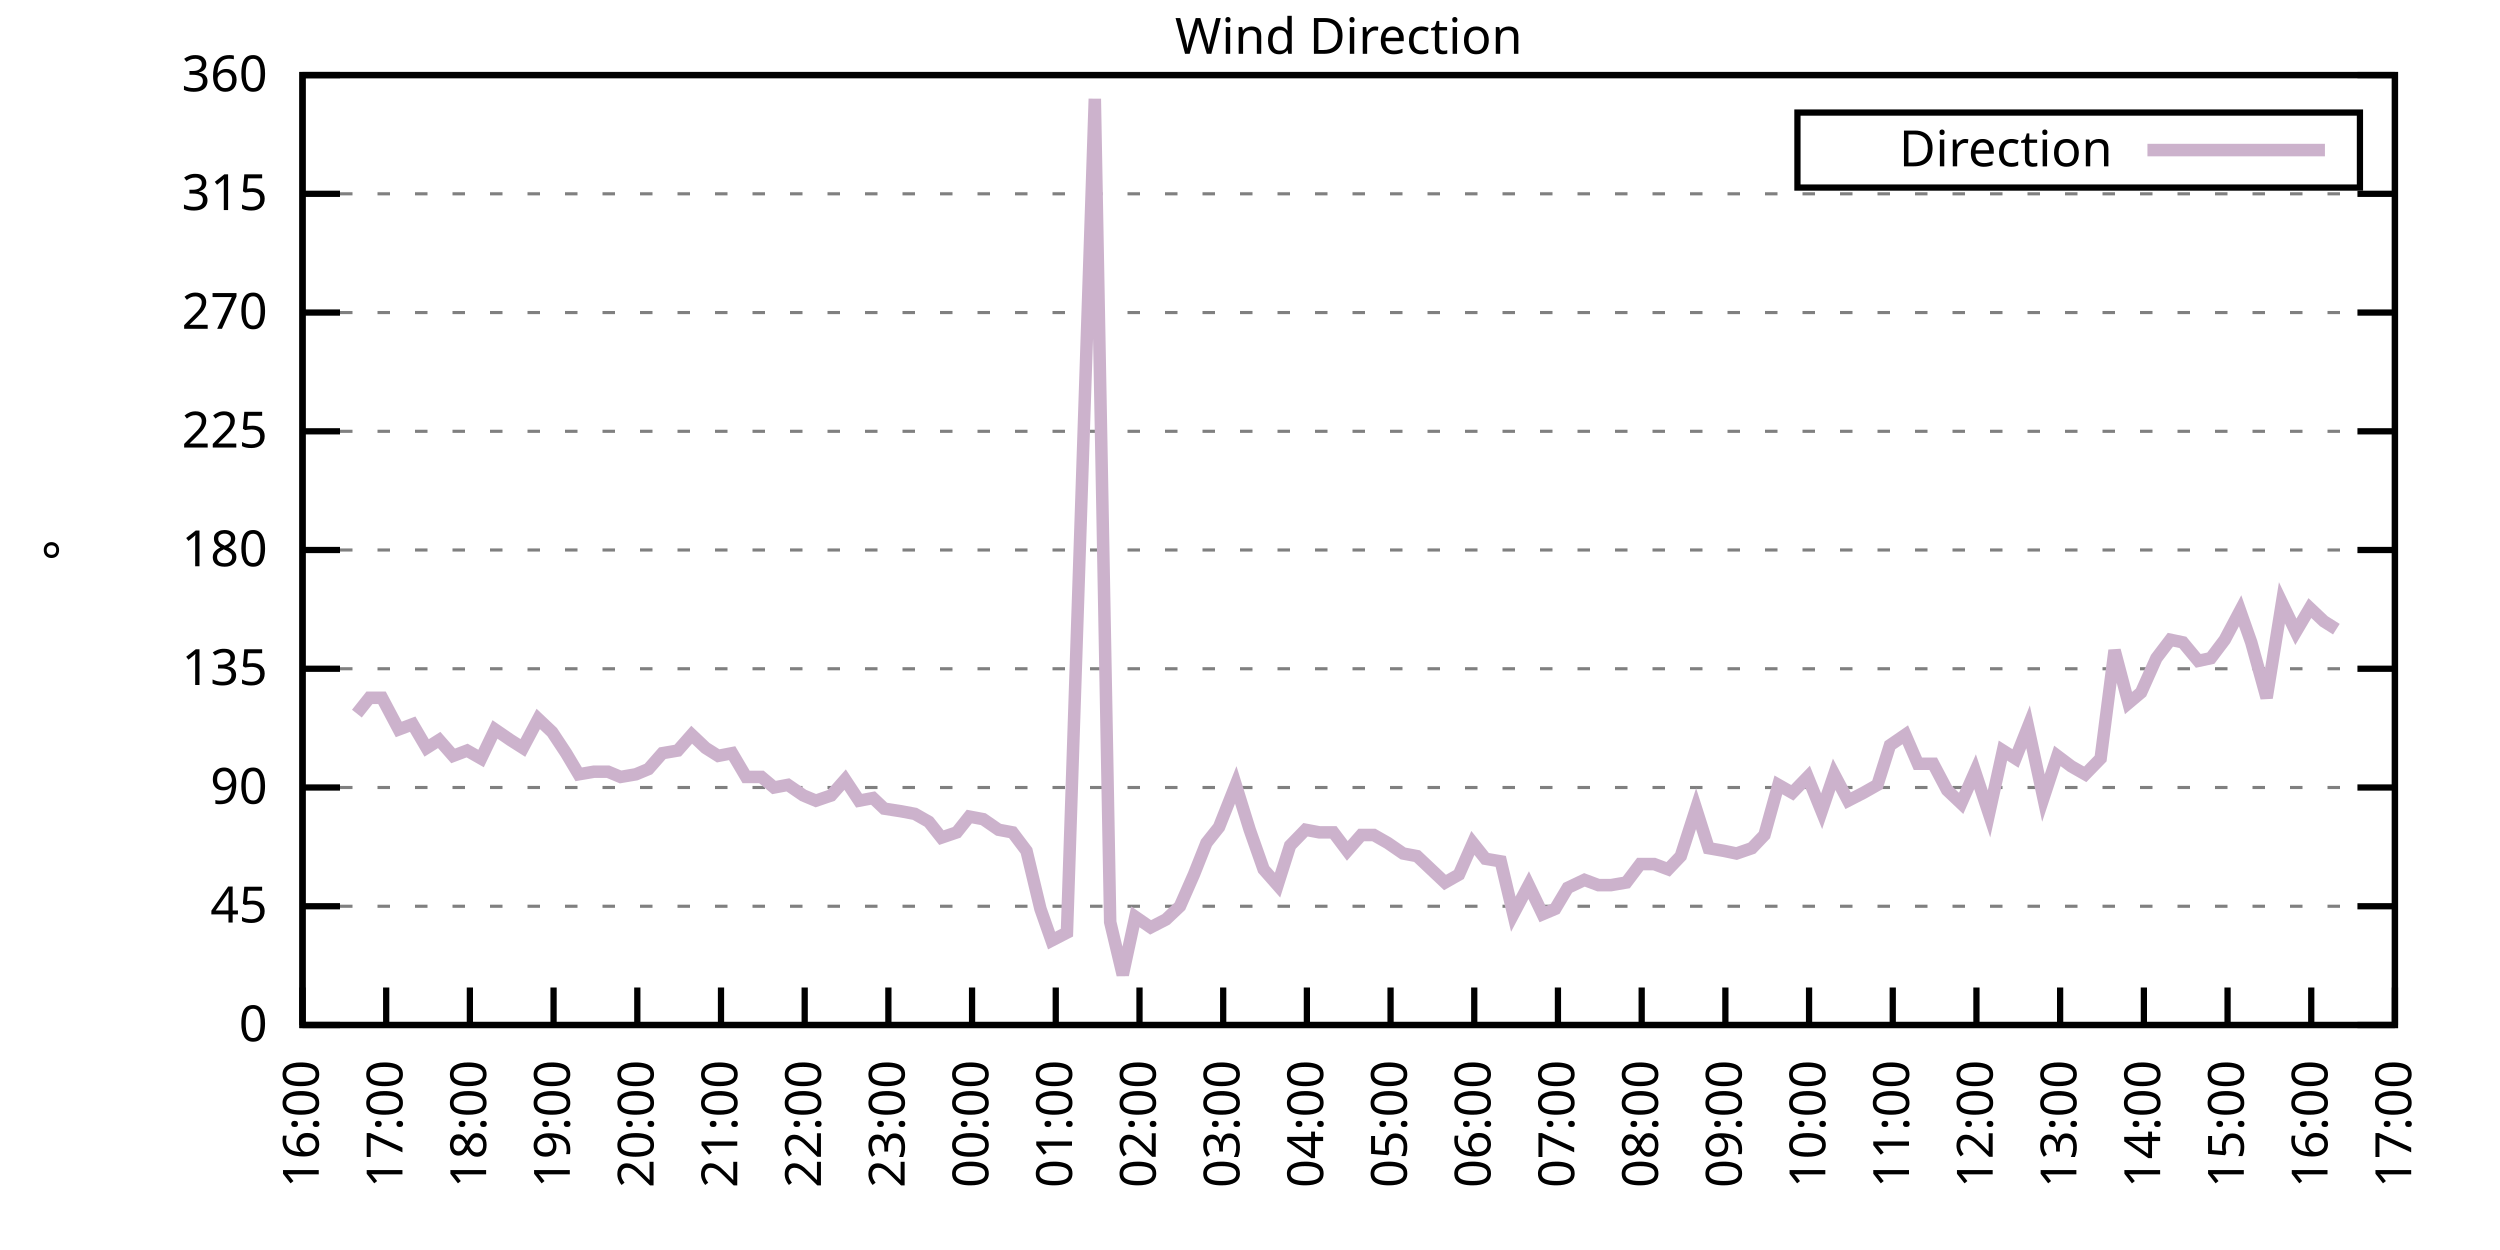
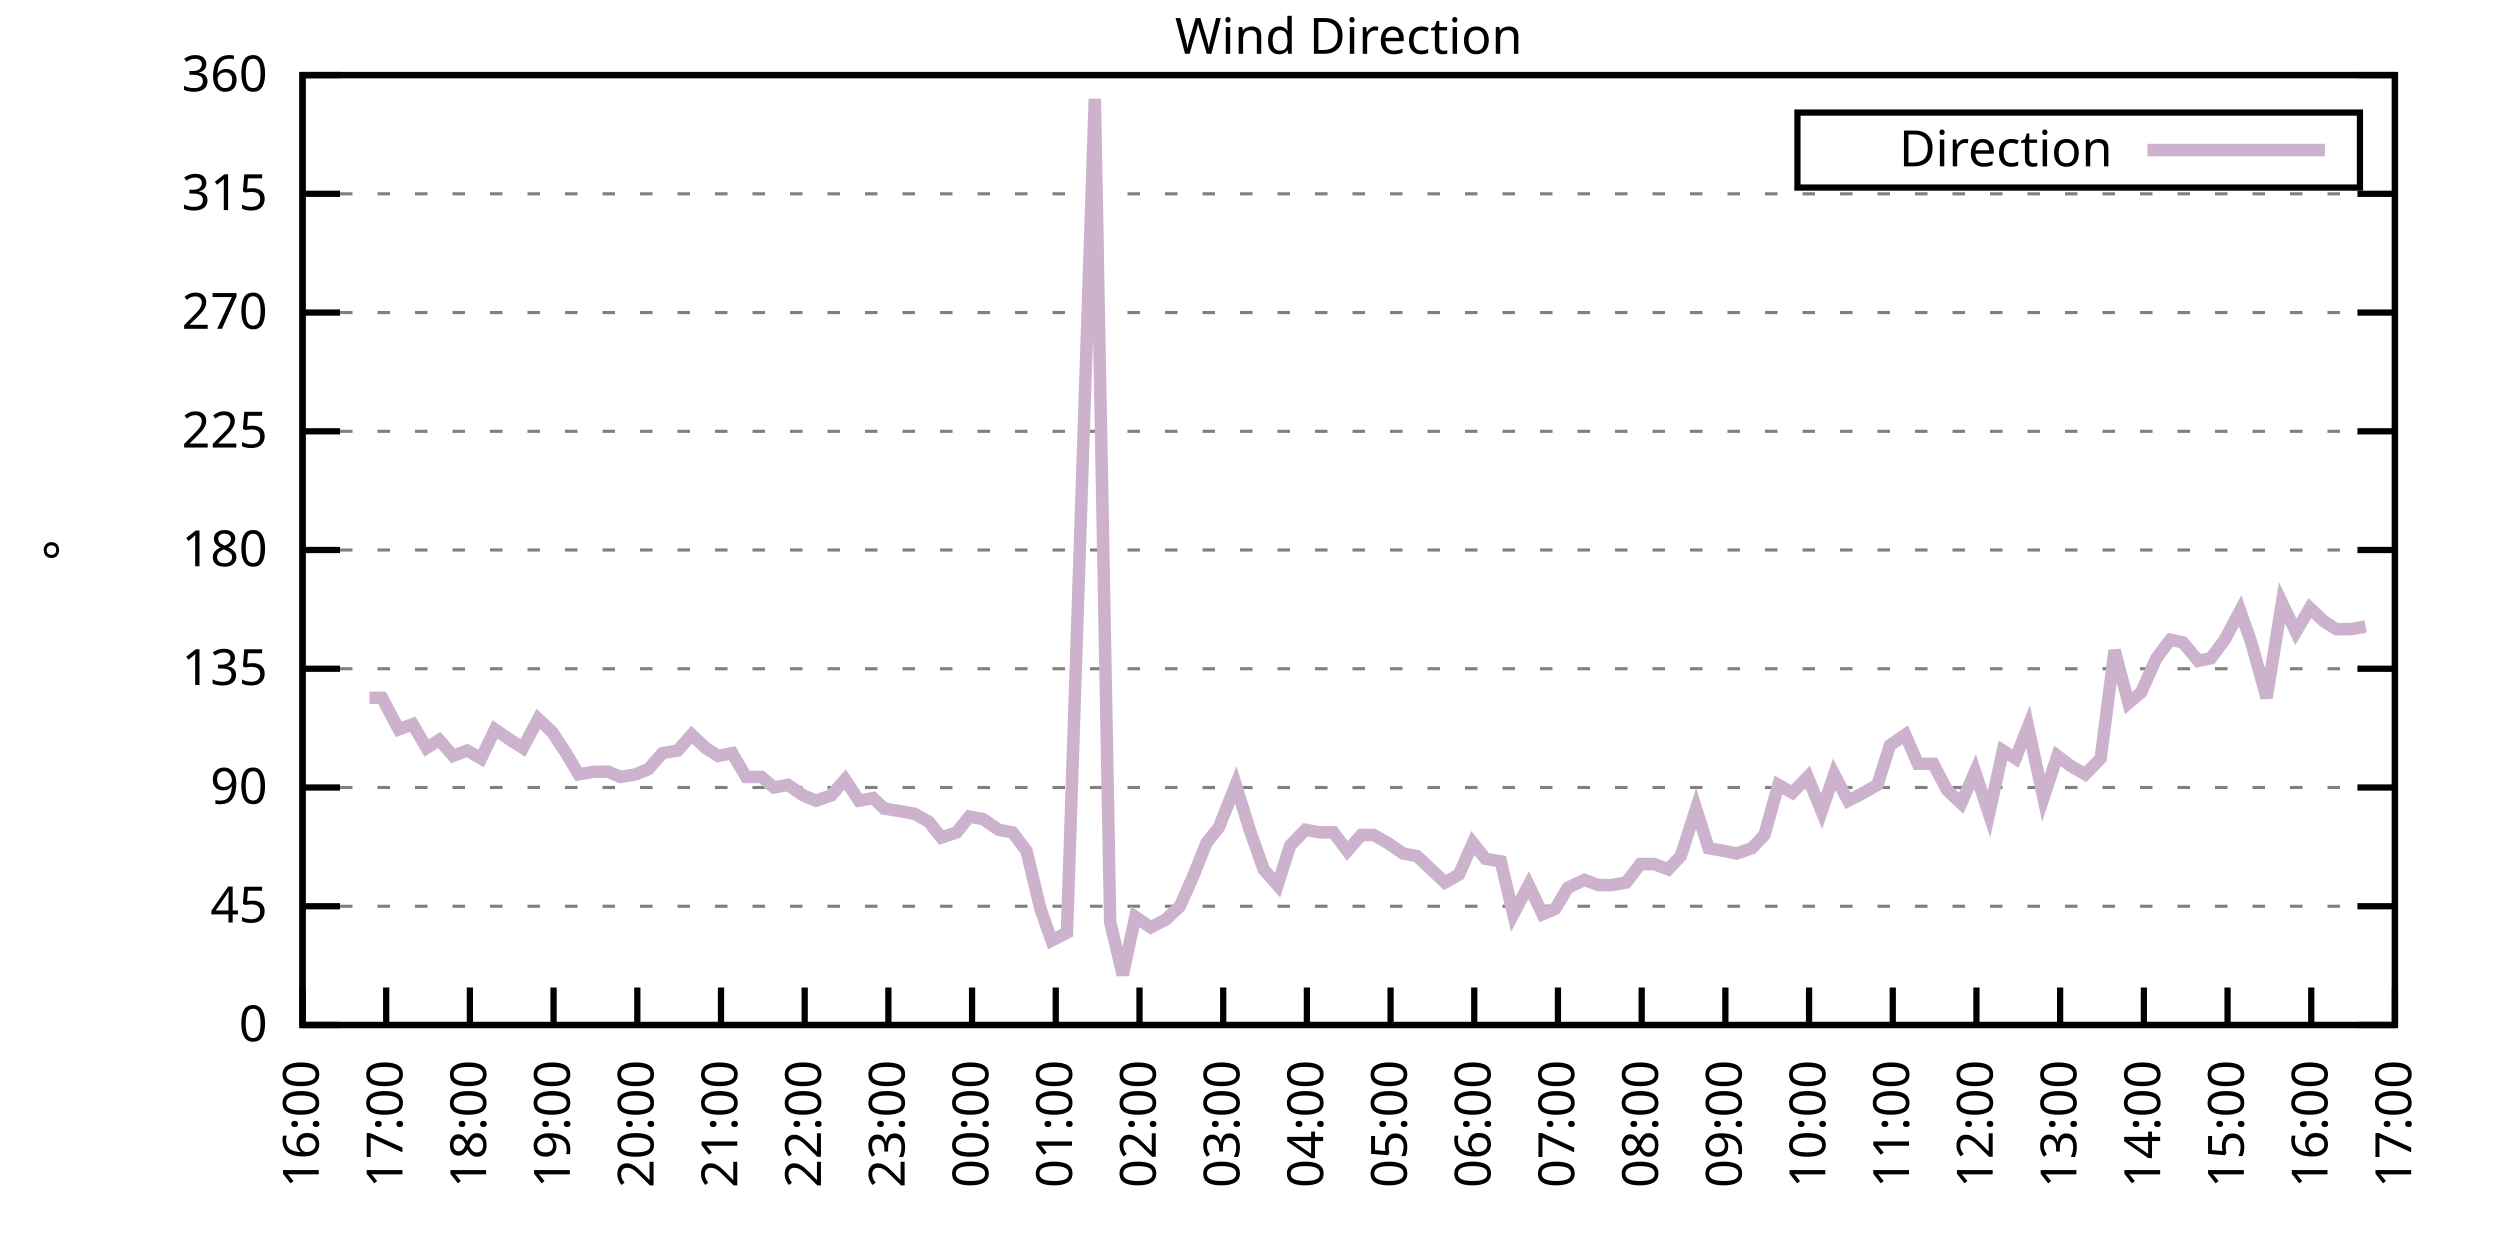
<svg xmlns="http://www.w3.org/2000/svg" xmlns:xlink="http://www.w3.org/1999/xlink" width="400" height="200" viewBox="0 0 400 200">
  <g id="gnuplot_canvas">
    <rect x="0" y="0" width="400" height="200" fill="none" />
    <defs>
      <circle id="gpDot" r="0.5" stroke-width="0.5" stroke="currentColor" />
      <path id="gpPt0" stroke-width="0.333" stroke="currentColor" d="M-1,0 h2 M0,-1 v2" />
      <path id="gpPt1" stroke-width="0.333" stroke="currentColor" d="M-1,-1 L1,1 M1,-1 L-1,1" />
      <path id="gpPt2" stroke-width="0.333" stroke="currentColor" d="M-1,0 L1,0 M0,-1 L0,1 M-1,-1 L1,1 M-1,1 L1,-1" />
      <rect id="gpPt3" stroke-width="0.333" stroke="currentColor" x="-1" y="-1" width="2" height="2" />
      <rect id="gpPt4" stroke-width="0.333" stroke="currentColor" fill="currentColor" x="-1" y="-1" width="2" height="2" />
      <circle id="gpPt5" stroke-width="0.333" stroke="currentColor" cx="0" cy="0" r="1" />
      <use xlink:href="#gpPt5" id="gpPt6" fill="currentColor" stroke="none" />
      <path id="gpPt7" stroke-width="0.333" stroke="currentColor" d="M0,-1.33 L-1.33,0.67 L1.33,0.67 z" />
      <use xlink:href="#gpPt7" id="gpPt8" fill="currentColor" stroke="none" />
      <use xlink:href="#gpPt7" id="gpPt9" stroke="currentColor" transform="rotate(180)" />
      <use xlink:href="#gpPt9" id="gpPt10" fill="currentColor" stroke="none" />
      <use xlink:href="#gpPt3" id="gpPt11" stroke="currentColor" transform="rotate(45)" />
      <use xlink:href="#gpPt11" id="gpPt12" fill="currentColor" stroke="none" />
      <path id="gpPt13" stroke-width="0.333" stroke="currentColor" d="M0,1.330 L1.265,0.411 L0.782,-1.067 L-0.782,-1.076 L-1.265,0.411 z" />
      <use xlink:href="#gpPt13" id="gpPt14" fill="currentColor" stroke="none" />
      <filter id="textbox" filterUnits="objectBoundingBox" x="0" y="0" height="1" width="1">
        <feFlood flood-color="white" flood-opacity="1" result="bgnd" />
        <feComposite in="SourceGraphic" in2="bgnd" operator="atop" />
      </filter>
      <filter id="greybox" filterUnits="objectBoundingBox" x="0" y="0" height="1" width="1">
        <feFlood flood-color="lightgrey" flood-opacity="1" result="grey" />
        <feComposite in="SourceGraphic" in2="grey" operator="atop" />
      </filter>
    </defs>
    <g fill="none" color="white" stroke="currentColor" stroke-width="1.00" stroke-linecap="butt" stroke-linejoin="miter">
</g>
    <g fill="none" color="black" stroke="currentColor" stroke-width="1.00" stroke-linecap="butt" stroke-linejoin="miter">
      <g stroke="none" shape-rendering="crispEdges">
        <polygon fill="rgb(255, 255, 255)" points="48.40,164.00 383.18,164.00 383.18,12.02 48.40,12.02 " />
      </g>
    </g>
    <g fill="none" color="black" stroke="currentColor" stroke-width="1.00" stroke-linecap="butt" stroke-linejoin="miter">
</g>
    <g fill="none" color="black" stroke="black" stroke-width="0.50" stroke-linecap="butt" stroke-linejoin="miter">
</g>
    <g fill="none" color="gray" stroke="currentColor" stroke-width="0.50" stroke-linecap="butt" stroke-linejoin="miter">
      <path stroke="gray" stroke-dasharray="2,4" class="gridline" d="M48.40,164.00 L383.19,164.00  " />
    </g>
    <g fill="none" color="gray" stroke="gray" stroke-width="1.00" stroke-linecap="butt" stroke-linejoin="miter">
</g>
    <g fill="none" color="black" stroke="currentColor" stroke-width="1.00" stroke-linecap="butt" stroke-linejoin="miter">
      <path stroke="black" d="M48.40,164.00 L54.40,164.00 M383.19,164.00 L377.19,164.00  " />
      <g transform="translate(42.80,166.60)" stroke="none" fill="black" font-family="Sans" font-size="8.00" text-anchor="end">
        <text>
          <tspan font-family="Sans"> 0</tspan>
        </text>
      </g>
    </g>
    <g fill="none" color="black" stroke="currentColor" stroke-width="1.00" stroke-linecap="butt" stroke-linejoin="miter">
</g>
    <g fill="none" color="black" stroke="black" stroke-width="0.50" stroke-linecap="butt" stroke-linejoin="miter">
</g>
    <g fill="none" color="gray" stroke="currentColor" stroke-width="0.50" stroke-linecap="butt" stroke-linejoin="miter">
      <path stroke="gray" stroke-dasharray="2,4" class="gridline" d="M48.40,145.00 L383.19,145.00  " />
    </g>
    <g fill="none" color="gray" stroke="gray" stroke-width="1.00" stroke-linecap="butt" stroke-linejoin="miter">
</g>
    <g fill="none" color="black" stroke="currentColor" stroke-width="1.00" stroke-linecap="butt" stroke-linejoin="miter">
      <path stroke="black" d="M48.40,145.00 L54.40,145.00 M383.19,145.00 L377.19,145.00  " />
      <g transform="translate(42.80,147.60)" stroke="none" fill="black" font-family="Sans" font-size="8.00" text-anchor="end">
        <text>
          <tspan font-family="Sans"> 45</tspan>
        </text>
      </g>
    </g>
    <g fill="none" color="black" stroke="currentColor" stroke-width="1.00" stroke-linecap="butt" stroke-linejoin="miter">
</g>
    <g fill="none" color="black" stroke="black" stroke-width="0.50" stroke-linecap="butt" stroke-linejoin="miter">
</g>
    <g fill="none" color="gray" stroke="currentColor" stroke-width="0.50" stroke-linecap="butt" stroke-linejoin="miter">
      <path stroke="gray" stroke-dasharray="2,4" class="gridline" d="M48.40,126.00 L383.19,126.00  " />
    </g>
    <g fill="none" color="gray" stroke="gray" stroke-width="1.00" stroke-linecap="butt" stroke-linejoin="miter">
</g>
    <g fill="none" color="black" stroke="currentColor" stroke-width="1.00" stroke-linecap="butt" stroke-linejoin="miter">
      <path stroke="black" d="M48.40,126.00 L54.40,126.00 M383.19,126.00 L377.19,126.00  " />
      <g transform="translate(42.80,128.60)" stroke="none" fill="black" font-family="Sans" font-size="8.00" text-anchor="end">
        <text>
          <tspan font-family="Sans"> 90</tspan>
        </text>
      </g>
    </g>
    <g fill="none" color="black" stroke="currentColor" stroke-width="1.00" stroke-linecap="butt" stroke-linejoin="miter">
</g>
    <g fill="none" color="black" stroke="black" stroke-width="0.50" stroke-linecap="butt" stroke-linejoin="miter">
</g>
    <g fill="none" color="gray" stroke="currentColor" stroke-width="0.50" stroke-linecap="butt" stroke-linejoin="miter">
      <path stroke="gray" stroke-dasharray="2,4" class="gridline" d="M48.40,107.00 L383.19,107.00  " />
    </g>
    <g fill="none" color="gray" stroke="gray" stroke-width="1.00" stroke-linecap="butt" stroke-linejoin="miter">
</g>
    <g fill="none" color="black" stroke="currentColor" stroke-width="1.00" stroke-linecap="butt" stroke-linejoin="miter">
      <path stroke="black" d="M48.40,107.00 L54.40,107.00 M383.19,107.00 L377.19,107.00  " />
      <g transform="translate(42.80,109.60)" stroke="none" fill="black" font-family="Sans" font-size="8.00" text-anchor="end">
        <text>
          <tspan font-family="Sans"> 135</tspan>
        </text>
      </g>
    </g>
    <g fill="none" color="black" stroke="currentColor" stroke-width="1.00" stroke-linecap="butt" stroke-linejoin="miter">
</g>
    <g fill="none" color="black" stroke="black" stroke-width="0.50" stroke-linecap="butt" stroke-linejoin="miter">
</g>
    <g fill="none" color="gray" stroke="currentColor" stroke-width="0.50" stroke-linecap="butt" stroke-linejoin="miter">
      <path stroke="gray" stroke-dasharray="2,4" class="gridline" d="M48.40,88.00 L383.19,88.00  " />
    </g>
    <g fill="none" color="gray" stroke="gray" stroke-width="1.00" stroke-linecap="butt" stroke-linejoin="miter">
</g>
    <g fill="none" color="black" stroke="currentColor" stroke-width="1.00" stroke-linecap="butt" stroke-linejoin="miter">
      <path stroke="black" d="M48.40,88.00 L54.40,88.00 M383.19,88.00 L377.19,88.00  " />
      <g transform="translate(42.80,90.60)" stroke="none" fill="black" font-family="Sans" font-size="8.00" text-anchor="end">
        <text>
          <tspan font-family="Sans"> 180</tspan>
        </text>
      </g>
    </g>
    <g fill="none" color="black" stroke="currentColor" stroke-width="1.00" stroke-linecap="butt" stroke-linejoin="miter">
</g>
    <g fill="none" color="black" stroke="black" stroke-width="0.50" stroke-linecap="butt" stroke-linejoin="miter">
</g>
    <g fill="none" color="gray" stroke="currentColor" stroke-width="0.50" stroke-linecap="butt" stroke-linejoin="miter">
      <path stroke="gray" stroke-dasharray="2,4" class="gridline" d="M48.40,69.01 L383.19,69.01  " />
    </g>
    <g fill="none" color="gray" stroke="gray" stroke-width="1.00" stroke-linecap="butt" stroke-linejoin="miter">
</g>
    <g fill="none" color="black" stroke="currentColor" stroke-width="1.00" stroke-linecap="butt" stroke-linejoin="miter">
      <path stroke="black" d="M48.40,69.01 L54.40,69.01 M383.19,69.01 L377.19,69.01  " />
      <g transform="translate(42.80,71.61)" stroke="none" fill="black" font-family="Sans" font-size="8.00" text-anchor="end">
        <text>
          <tspan font-family="Sans"> 225</tspan>
        </text>
      </g>
    </g>
    <g fill="none" color="black" stroke="currentColor" stroke-width="1.00" stroke-linecap="butt" stroke-linejoin="miter">
</g>
    <g fill="none" color="black" stroke="black" stroke-width="0.50" stroke-linecap="butt" stroke-linejoin="miter">
</g>
    <g fill="none" color="gray" stroke="currentColor" stroke-width="0.50" stroke-linecap="butt" stroke-linejoin="miter">
      <path stroke="gray" stroke-dasharray="2,4" class="gridline" d="M48.40,50.01 L383.19,50.01  " />
    </g>
    <g fill="none" color="gray" stroke="gray" stroke-width="1.00" stroke-linecap="butt" stroke-linejoin="miter">
</g>
    <g fill="none" color="black" stroke="currentColor" stroke-width="1.00" stroke-linecap="butt" stroke-linejoin="miter">
      <path stroke="black" d="M48.40,50.01 L54.40,50.01 M383.19,50.01 L377.19,50.01  " />
      <g transform="translate(42.80,52.61)" stroke="none" fill="black" font-family="Sans" font-size="8.00" text-anchor="end">
        <text>
          <tspan font-family="Sans"> 270</tspan>
        </text>
      </g>
    </g>
    <g fill="none" color="black" stroke="currentColor" stroke-width="1.00" stroke-linecap="butt" stroke-linejoin="miter">
</g>
    <g fill="none" color="black" stroke="black" stroke-width="0.50" stroke-linecap="butt" stroke-linejoin="miter">
</g>
    <g fill="none" color="gray" stroke="currentColor" stroke-width="0.50" stroke-linecap="butt" stroke-linejoin="miter">
      <path stroke="gray" stroke-dasharray="2,4" class="gridline" d="M48.40,31.01 L383.19,31.01  " />
    </g>
    <g fill="none" color="gray" stroke="gray" stroke-width="1.00" stroke-linecap="butt" stroke-linejoin="miter">
</g>
    <g fill="none" color="black" stroke="currentColor" stroke-width="1.00" stroke-linecap="butt" stroke-linejoin="miter">
      <path stroke="black" d="M48.40,31.01 L54.40,31.01 M383.19,31.01 L377.19,31.01  " />
      <g transform="translate(42.80,33.61)" stroke="none" fill="black" font-family="Sans" font-size="8.00" text-anchor="end">
        <text>
          <tspan font-family="Sans"> 315</tspan>
        </text>
      </g>
    </g>
    <g fill="none" color="black" stroke="currentColor" stroke-width="1.00" stroke-linecap="butt" stroke-linejoin="miter">
</g>
    <g fill="none" color="black" stroke="black" stroke-width="0.50" stroke-linecap="butt" stroke-linejoin="miter">
</g>
    <g fill="none" color="gray" stroke="currentColor" stroke-width="0.50" stroke-linecap="butt" stroke-linejoin="miter">
      <path stroke="gray" stroke-dasharray="2,4" class="gridline" d="M48.40,12.01 L383.19,12.01  " />
    </g>
    <g fill="none" color="gray" stroke="gray" stroke-width="1.00" stroke-linecap="butt" stroke-linejoin="miter">
</g>
    <g fill="none" color="black" stroke="currentColor" stroke-width="1.00" stroke-linecap="butt" stroke-linejoin="miter">
      <path stroke="black" d="M48.40,12.01 L54.40,12.01 M383.19,12.01 L377.19,12.01  " />
      <g transform="translate(42.80,14.61)" stroke="none" fill="black" font-family="Sans" font-size="8.00" text-anchor="end">
        <text>
          <tspan font-family="Sans"> 360</tspan>
        </text>
      </g>
    </g>
    <g fill="none" color="black" stroke="currentColor" stroke-width="1.00" stroke-linecap="butt" stroke-linejoin="miter">
      <path stroke="black" d="M48.40,164.00 L48.40,158.00  " />
      <g transform="translate(51.00,169.60) rotate(270.00)" stroke="none" fill="black" font-family="Sans" font-size="8.00" text-anchor="end">
        <text>
          <tspan font-family="Sans">16:00</tspan>
        </text>
      </g>
    </g>
    <g fill="none" color="black" stroke="currentColor" stroke-width="1.00" stroke-linecap="butt" stroke-linejoin="miter">
      <path stroke="black" d="M61.79,164.00 L61.79,158.00  " />
      <g transform="translate(64.39,169.60) rotate(270.00)" stroke="none" fill="black" font-family="Sans" font-size="8.00" text-anchor="end">
        <text>
          <tspan font-family="Sans">17:00</tspan>
        </text>
      </g>
    </g>
    <g fill="none" color="black" stroke="currentColor" stroke-width="1.00" stroke-linecap="butt" stroke-linejoin="miter">
      <path stroke="black" d="M75.18,164.00 L75.18,158.00  " />
      <g transform="translate(77.78,169.60) rotate(270.00)" stroke="none" fill="black" font-family="Sans" font-size="8.00" text-anchor="end">
        <text>
          <tspan font-family="Sans">18:00</tspan>
        </text>
      </g>
    </g>
    <g fill="none" color="black" stroke="currentColor" stroke-width="1.00" stroke-linecap="butt" stroke-linejoin="miter">
      <path stroke="black" d="M88.57,164.00 L88.57,158.00  " />
      <g transform="translate(91.17,169.60) rotate(270.00)" stroke="none" fill="black" font-family="Sans" font-size="8.00" text-anchor="end">
        <text>
          <tspan font-family="Sans">19:00</tspan>
        </text>
      </g>
    </g>
    <g fill="none" color="black" stroke="currentColor" stroke-width="1.00" stroke-linecap="butt" stroke-linejoin="miter">
      <path stroke="black" d="M101.97,164.00 L101.97,158.00  " />
      <g transform="translate(104.57,169.60) rotate(270.00)" stroke="none" fill="black" font-family="Sans" font-size="8.00" text-anchor="end">
        <text>
          <tspan font-family="Sans">20:00</tspan>
        </text>
      </g>
    </g>
    <g fill="none" color="black" stroke="currentColor" stroke-width="1.00" stroke-linecap="butt" stroke-linejoin="miter">
      <path stroke="black" d="M115.36,164.00 L115.36,158.00  " />
      <g transform="translate(117.96,169.60) rotate(270.00)" stroke="none" fill="black" font-family="Sans" font-size="8.00" text-anchor="end">
        <text>
          <tspan font-family="Sans">21:00</tspan>
        </text>
      </g>
    </g>
    <g fill="none" color="black" stroke="currentColor" stroke-width="1.00" stroke-linecap="butt" stroke-linejoin="miter">
      <path stroke="black" d="M128.75,164.00 L128.75,158.00  " />
      <g transform="translate(131.35,169.60) rotate(270.00)" stroke="none" fill="black" font-family="Sans" font-size="8.00" text-anchor="end">
        <text>
          <tspan font-family="Sans">22:00</tspan>
        </text>
      </g>
    </g>
    <g fill="none" color="black" stroke="currentColor" stroke-width="1.00" stroke-linecap="butt" stroke-linejoin="miter">
      <path stroke="black" d="M142.14,164.00 L142.14,158.00  " />
      <g transform="translate(144.74,169.60) rotate(270.00)" stroke="none" fill="black" font-family="Sans" font-size="8.00" text-anchor="end">
        <text>
          <tspan font-family="Sans">23:00</tspan>
        </text>
      </g>
    </g>
    <g fill="none" color="black" stroke="currentColor" stroke-width="1.00" stroke-linecap="butt" stroke-linejoin="miter">
      <path stroke="black" d="M155.53,164.00 L155.53,158.00  " />
      <g transform="translate(158.13,169.60) rotate(270.00)" stroke="none" fill="black" font-family="Sans" font-size="8.00" text-anchor="end">
        <text>
          <tspan font-family="Sans">00:00</tspan>
        </text>
      </g>
    </g>
    <g fill="none" color="black" stroke="currentColor" stroke-width="1.00" stroke-linecap="butt" stroke-linejoin="miter">
      <path stroke="black" d="M168.92,164.00 L168.92,158.00  " />
      <g transform="translate(171.52,169.60) rotate(270.00)" stroke="none" fill="black" font-family="Sans" font-size="8.00" text-anchor="end">
        <text>
          <tspan font-family="Sans">01:00</tspan>
        </text>
      </g>
    </g>
    <g fill="none" color="black" stroke="currentColor" stroke-width="1.00" stroke-linecap="butt" stroke-linejoin="miter">
      <path stroke="black" d="M182.32,164.00 L182.32,158.00  " />
      <g transform="translate(184.92,169.60) rotate(270.00)" stroke="none" fill="black" font-family="Sans" font-size="8.00" text-anchor="end">
        <text>
          <tspan font-family="Sans">02:00</tspan>
        </text>
      </g>
    </g>
    <g fill="none" color="black" stroke="currentColor" stroke-width="1.00" stroke-linecap="butt" stroke-linejoin="miter">
      <path stroke="black" d="M195.71,164.00 L195.71,158.00  " />
      <g transform="translate(198.31,169.60) rotate(270.00)" stroke="none" fill="black" font-family="Sans" font-size="8.00" text-anchor="end">
        <text>
          <tspan font-family="Sans">03:00</tspan>
        </text>
      </g>
    </g>
    <g fill="none" color="black" stroke="currentColor" stroke-width="1.00" stroke-linecap="butt" stroke-linejoin="miter">
      <path stroke="black" d="M209.10,164.00 L209.10,158.00  " />
      <g transform="translate(211.70,169.60) rotate(270.00)" stroke="none" fill="black" font-family="Sans" font-size="8.00" text-anchor="end">
        <text>
          <tspan font-family="Sans">04:00</tspan>
        </text>
      </g>
    </g>
    <g fill="none" color="black" stroke="currentColor" stroke-width="1.00" stroke-linecap="butt" stroke-linejoin="miter">
      <path stroke="black" d="M222.49,164.00 L222.49,158.00  " />
      <g transform="translate(225.09,169.60) rotate(270.00)" stroke="none" fill="black" font-family="Sans" font-size="8.00" text-anchor="end">
        <text>
          <tspan font-family="Sans">05:00</tspan>
        </text>
      </g>
    </g>
    <g fill="none" color="black" stroke="currentColor" stroke-width="1.00" stroke-linecap="butt" stroke-linejoin="miter">
      <path stroke="black" d="M235.88,164.00 L235.88,158.00  " />
      <g transform="translate(238.48,169.60) rotate(270.00)" stroke="none" fill="black" font-family="Sans" font-size="8.00" text-anchor="end">
        <text>
          <tspan font-family="Sans">06:00</tspan>
        </text>
      </g>
    </g>
    <g fill="none" color="black" stroke="currentColor" stroke-width="1.00" stroke-linecap="butt" stroke-linejoin="miter">
      <path stroke="black" d="M249.27,164.00 L249.27,158.00  " />
      <g transform="translate(251.87,169.60) rotate(270.00)" stroke="none" fill="black" font-family="Sans" font-size="8.00" text-anchor="end">
        <text>
          <tspan font-family="Sans">07:00</tspan>
        </text>
      </g>
    </g>
    <g fill="none" color="black" stroke="currentColor" stroke-width="1.00" stroke-linecap="butt" stroke-linejoin="miter">
      <path stroke="black" d="M262.67,164.00 L262.67,158.00  " />
      <g transform="translate(265.27,169.60) rotate(270.00)" stroke="none" fill="black" font-family="Sans" font-size="8.00" text-anchor="end">
        <text>
          <tspan font-family="Sans">08:00</tspan>
        </text>
      </g>
    </g>
    <g fill="none" color="black" stroke="currentColor" stroke-width="1.00" stroke-linecap="butt" stroke-linejoin="miter">
      <path stroke="black" d="M276.06,164.00 L276.06,158.00  " />
      <g transform="translate(278.66,169.60) rotate(270.00)" stroke="none" fill="black" font-family="Sans" font-size="8.00" text-anchor="end">
        <text>
          <tspan font-family="Sans">09:00</tspan>
        </text>
      </g>
    </g>
    <g fill="none" color="black" stroke="currentColor" stroke-width="1.00" stroke-linecap="butt" stroke-linejoin="miter">
      <path stroke="black" d="M289.45,164.00 L289.45,158.00  " />
      <g transform="translate(292.05,169.60) rotate(270.00)" stroke="none" fill="black" font-family="Sans" font-size="8.00" text-anchor="end">
        <text>
          <tspan font-family="Sans">10:00</tspan>
        </text>
      </g>
    </g>
    <g fill="none" color="black" stroke="currentColor" stroke-width="1.00" stroke-linecap="butt" stroke-linejoin="miter">
      <path stroke="black" d="M302.84,164.00 L302.84,158.00  " />
      <g transform="translate(305.44,169.60) rotate(270.00)" stroke="none" fill="black" font-family="Sans" font-size="8.00" text-anchor="end">
        <text>
          <tspan font-family="Sans">11:00</tspan>
        </text>
      </g>
    </g>
    <g fill="none" color="black" stroke="currentColor" stroke-width="1.00" stroke-linecap="butt" stroke-linejoin="miter">
      <path stroke="black" d="M316.23,164.00 L316.23,158.00  " />
      <g transform="translate(318.83,169.60) rotate(270.00)" stroke="none" fill="black" font-family="Sans" font-size="8.00" text-anchor="end">
        <text>
          <tspan font-family="Sans">12:00</tspan>
        </text>
      </g>
    </g>
    <g fill="none" color="black" stroke="currentColor" stroke-width="1.00" stroke-linecap="butt" stroke-linejoin="miter">
      <path stroke="black" d="M329.62,164.00 L329.62,158.00  " />
      <g transform="translate(332.22,169.60) rotate(270.00)" stroke="none" fill="black" font-family="Sans" font-size="8.00" text-anchor="end">
        <text>
          <tspan font-family="Sans">13:00</tspan>
        </text>
      </g>
    </g>
    <g fill="none" color="black" stroke="currentColor" stroke-width="1.00" stroke-linecap="butt" stroke-linejoin="miter">
      <path stroke="black" d="M343.02,164.00 L343.02,158.00  " />
      <g transform="translate(345.62,169.60) rotate(270.00)" stroke="none" fill="black" font-family="Sans" font-size="8.00" text-anchor="end">
        <text>
          <tspan font-family="Sans">14:00</tspan>
        </text>
      </g>
    </g>
    <g fill="none" color="black" stroke="currentColor" stroke-width="1.00" stroke-linecap="butt" stroke-linejoin="miter">
      <path stroke="black" d="M356.41,164.00 L356.41,158.00  " />
      <g transform="translate(359.01,169.60) rotate(270.00)" stroke="none" fill="black" font-family="Sans" font-size="8.00" text-anchor="end">
        <text>
          <tspan font-family="Sans">15:00</tspan>
        </text>
      </g>
    </g>
    <g fill="none" color="black" stroke="currentColor" stroke-width="1.00" stroke-linecap="butt" stroke-linejoin="miter">
      <path stroke="black" d="M369.80,164.00 L369.80,158.00  " />
      <g transform="translate(372.40,169.60) rotate(270.00)" stroke="none" fill="black" font-family="Sans" font-size="8.00" text-anchor="end">
        <text>
          <tspan font-family="Sans">16:00</tspan>
        </text>
      </g>
    </g>
    <g fill="none" color="black" stroke="currentColor" stroke-width="1.00" stroke-linecap="butt" stroke-linejoin="miter">
      <path stroke="black" d="M383.19,164.00 L383.19,158.00  " />
      <g transform="translate(385.79,169.60) rotate(270.00)" stroke="none" fill="black" font-family="Sans" font-size="8.00" text-anchor="end">
        <text>
          <tspan font-family="Sans">17:00</tspan>
        </text>
      </g>
    </g>
    <g fill="none" color="black" stroke="currentColor" stroke-width="1.00" stroke-linecap="butt" stroke-linejoin="miter">
</g>
    <g fill="none" color="black" stroke="currentColor" stroke-width="1.00" stroke-linecap="butt" stroke-linejoin="miter">
      <path stroke="black" d="M48.40,12.01 L48.40,164.00 L383.19,164.00 L383.19,12.01 L48.40,12.01 Z  " />
    </g>
    <g fill="none" color="black" stroke="currentColor" stroke-width="1.00" stroke-linecap="butt" stroke-linejoin="miter">
</g>
    <g fill="none" color="black" stroke="currentColor" stroke-width="1.00" stroke-linecap="butt" stroke-linejoin="miter">
      <path stroke="black" d="M287.59,30.01 L287.59,18.01 L377.59,18.01 L377.59,30.01 L287.59,30.01 Z  " />
    </g>
    <g id="Wind_direction_plot_1">
      <g fill="none" color="white" stroke="black" stroke-width="2.00" stroke-linecap="butt" stroke-linejoin="miter">
</g>
      <g fill="none" color="black" stroke="currentColor" stroke-width="2.00" stroke-linecap="butt" stroke-linejoin="miter">
        <g transform="translate(337.99,26.61)" stroke="none" fill="black" font-family="Sans" font-size="8.00" text-anchor="end">
          <text>
            <tspan font-family="Sans">Direction</tspan>
          </text>
        </g>
      </g>
      <g fill="none" color="black" stroke="currentColor" stroke-width="2.00" stroke-linecap="butt" stroke-linejoin="miter">
-         <path stroke="rgb(204, 178, 204)" d="M343.59,24.01 L371.99,24.01 M57.10,114.18 L59.11,111.65 L61.12,111.65 L63.80,116.71 L66.03,115.87 L68.26,119.67   L70.27,118.40 L72.50,120.94 L74.74,120.09 L76.97,121.36 L79.20,116.71 L81.66,118.40 L83.66,119.67 L86.12,115.03   L88.35,117.14 L90.58,120.51 L92.59,123.89 L95.05,123.47 L97.28,123.47 L99.29,124.31 L101.74,123.89 L103.75,123.05   L105.98,120.51 L108.44,120.09 L110.67,117.56 L112.90,119.67 L114.91,120.94 L117.14,120.51 L119.38,124.31 L121.83,124.31   L123.84,126.00 L126.07,125.58 L128.53,127.27 L130.54,128.11 L132.99,127.27 L135.22,124.74 L137.45,128.11 L139.69,127.69   L141.47,129.38 L144.15,129.80 L146.38,130.22 L148.61,131.49 L150.62,134.02 L153.08,133.18 L155.09,130.65 L157.32,131.07   L159.77,132.76 L162.01,133.18 L164.24,136.14 L166.47,145.42 L168.25,150.49 L170.71,149.22 L175.17,15.81 L177.63,147.53   L179.64,155.98 L181.65,146.69 L184.10,148.38 L186.56,147.11 L188.79,145.00 L191.02,139.93 L193.03,134.87 L195.04,132.34   L197.72,125.58 L199.95,132.76 L202.18,139.09 L204.41,141.62 L206.42,135.29 L208.88,132.76 L211.11,133.18 L213.34,133.18   L215.57,136.14 L217.80,133.60 L219.81,133.60 L222.04,134.87 L224.50,136.56 L226.73,136.98 L231.20,141.20 L233.43,139.93   L235.66,134.87 L237.67,137.40 L240.12,137.82 L242.13,146.27 L244.59,141.62 L246.82,146.27 L248.83,145.42 L250.84,142.05   L253.51,140.78 L255.75,141.62 L257.76,141.62 L260.21,141.20 L262.44,138.25 L264.67,138.25 L266.91,139.09 L268.92,136.98   L271.37,129.38 L273.38,135.71 L275.83,136.14 L277.84,136.56 L280.30,135.71 L282.31,133.60 L284.54,125.58 L286.77,126.85   L289.23,124.31 L291.46,129.80 L293.47,123.89 L295.70,128.11 L298.15,126.85 L300.39,125.58 L302.39,119.25 L304.85,117.56   L306.86,122.20 L309.31,122.20 L311.54,126.42 L313.78,128.54 L316.01,123.47 L318.24,130.22 L320.47,120.09 L322.48,121.36   L324.49,116.29 L326.95,127.69 L329.18,120.94 L331.41,122.62 L333.64,123.89 L336.10,121.36 L338.33,104.05 L340.56,112.49   L342.57,110.80 L345.02,105.31 L347.26,102.36 L349.26,102.78 L351.72,105.74 L353.73,105.31 L355.96,102.36 L358.42,97.72   L360.20,102.78 L362.66,111.65 L365.11,96.45 L367.34,101.09 L369.58,97.29 L371.81,99.40 L373.82,100.67  " />
+         <path stroke="rgb(204, 178, 204)" d="M343.59,24.01 L371.99,24.01 M59.11,111.65 L61.12,111.65 L63.80,116.71 L66.03,115.87 L68.26,119.67 L70.27,118.40   L72.50,120.94 L74.74,120.09 L76.97,121.36 L79.20,116.71 L81.66,118.40 L83.66,119.67 L86.12,115.03 L88.35,117.14   L90.58,120.51 L92.59,123.89 L95.05,123.47 L97.28,123.47 L99.29,124.31 L101.74,123.89 L103.75,123.05 L105.98,120.51   L108.44,120.09 L110.67,117.56 L112.90,119.67 L114.91,120.94 L117.14,120.51 L119.38,124.31 L121.83,124.31 L123.84,126.00   L126.07,125.58 L128.53,127.27 L130.54,128.11 L132.99,127.27 L135.22,124.74 L137.45,128.11 L139.69,127.69 L141.47,129.38   L144.15,129.80 L146.38,130.22 L148.61,131.49 L150.62,134.02 L153.08,133.18 L155.09,130.65 L157.32,131.07 L159.77,132.76   L162.01,133.18 L164.24,136.14 L166.47,145.42 L168.25,150.49 L170.71,149.22 L175.17,15.81 L177.63,147.53 L179.64,155.98   L181.65,146.69 L184.10,148.38 L186.56,147.11 L188.79,145.00 L191.02,139.93 L193.03,134.87 L195.04,132.34 L197.72,125.58   L199.95,132.76 L202.18,139.09 L204.41,141.62 L206.42,135.29 L208.88,132.76 L211.11,133.18 L213.34,133.18 L215.57,136.14   L217.80,133.60 L219.81,133.60 L222.04,134.87 L224.50,136.56 L226.73,136.98 L231.20,141.20 L233.43,139.93 L235.66,134.87   L237.67,137.40 L240.12,137.82 L242.13,146.27 L244.59,141.62 L246.82,146.27 L248.83,145.42 L250.84,142.05 L253.51,140.78   L255.75,141.62 L257.76,141.62 L260.21,141.20 L262.44,138.25 L264.67,138.25 L266.91,139.09 L268.92,136.98 L271.37,129.38   L273.38,135.71 L275.83,136.14 L277.84,136.56 L280.30,135.71 L282.31,133.60 L284.54,125.58 L286.77,126.85 L289.23,124.31   L291.46,129.80 L293.47,123.89 L295.70,128.11 L298.15,126.85 L300.39,125.58 L302.39,119.25 L304.85,117.56 L306.86,122.20   L309.31,122.20 L311.54,126.42 L313.78,128.54 L316.01,123.47 L318.24,130.22 L320.47,120.09 L322.48,121.36 L324.49,116.29   L326.95,127.69 L329.18,120.94 L331.41,122.62 L333.64,123.89 L336.10,121.36 L338.33,104.05 L340.56,112.49 L342.57,110.80   L345.02,105.31 L347.26,102.36 L349.26,102.78 L351.72,105.74 L353.73,105.31 L355.96,102.36 L358.42,97.72 L360.20,102.78   L362.66,111.65 L365.11,96.45 L367.34,101.09 L369.58,97.29 L371.81,99.40 L373.82,100.67 L376.05,100.67 L378.50,100.25    " />
      </g>
    </g>
    <g fill="none" color="black" stroke="currentColor" stroke-width="2.00" stroke-linecap="butt" stroke-linejoin="miter">
</g>
    <g fill="none" color="black" stroke="black" stroke-width="1.00" stroke-linecap="butt" stroke-linejoin="miter">
</g>
    <g fill="none" color="black" stroke="currentColor" stroke-width="1.00" stroke-linecap="butt" stroke-linejoin="miter">
      <path stroke="black" d="M48.40,12.01 L48.40,164.00 L383.19,164.00 L383.19,12.01 L48.40,12.01 Z  " />
      <g transform="translate(12.80,88.01) rotate(270.00)" stroke="none" fill="black" font-family="Sans" font-size="8.00" text-anchor="middle">
        <text>
          <tspan font-family="Sans">°</tspan>
        </text>
      </g>
    </g>
    <g fill="none" color="black" stroke="currentColor" stroke-width="1.00" stroke-linecap="butt" stroke-linejoin="miter">
</g>
    <g fill="none" color="black" stroke="currentColor" stroke-width="1.00" stroke-linecap="butt" stroke-linejoin="miter">
      <g transform="translate(215.79,8.61)" stroke="none" fill="black" font-family="Sans" font-size="8.00" text-anchor="middle">
        <text>
          <tspan font-family="Sans">Wind Direction</tspan>
        </text>
      </g>
    </g>
    <g fill="none" color="black" stroke="currentColor" stroke-width="1.00" stroke-linecap="butt" stroke-linejoin="miter">
</g>
  </g>
</svg>
